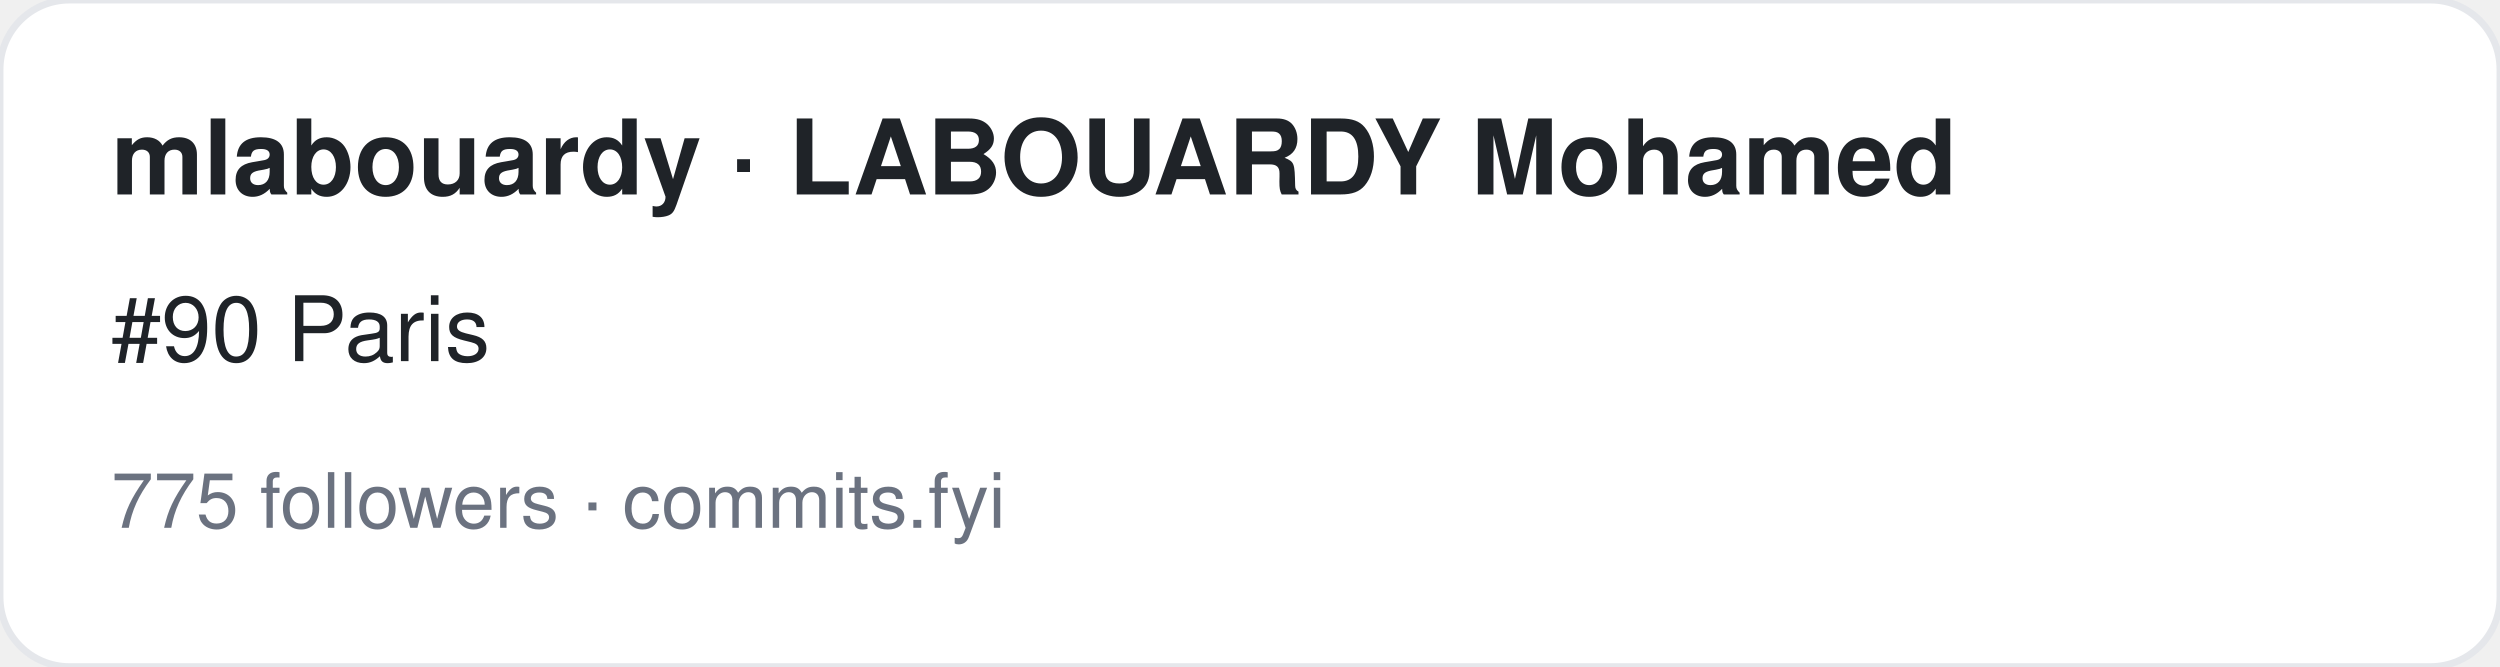
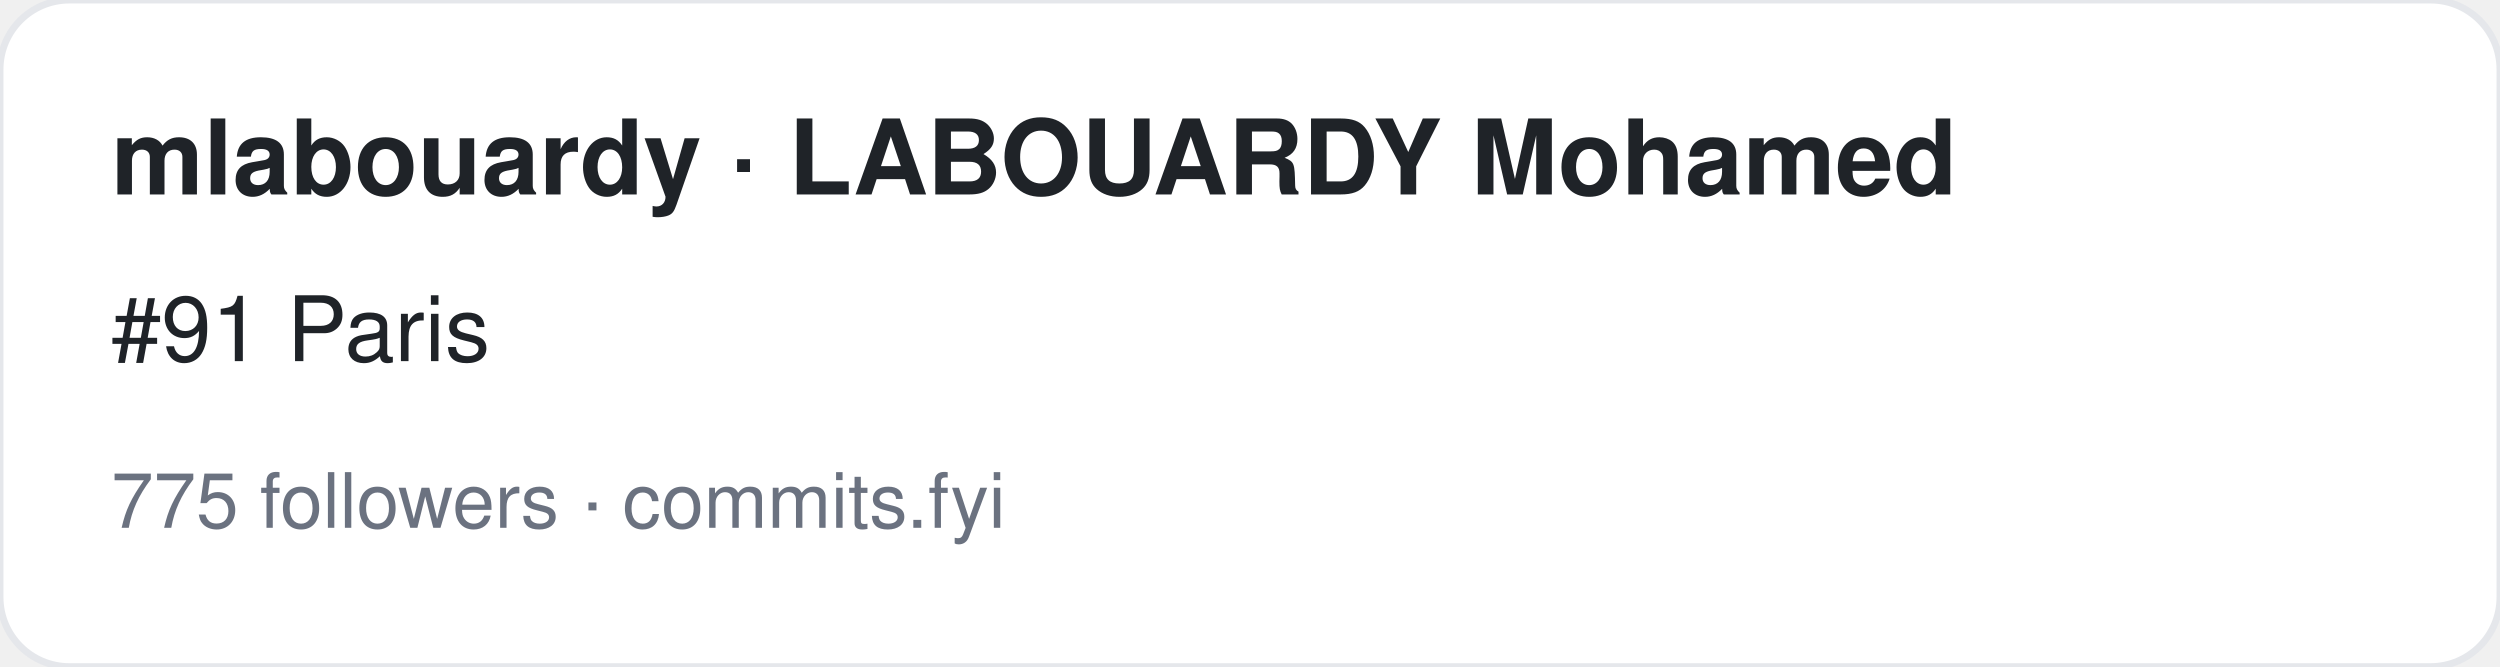
<svg xmlns="http://www.w3.org/2000/svg" width="360" height="96" viewBox="0 0 360 96" font-family="-apple-system,BlinkMacSystemFont,Segoe UI,Helvetica,Arial,sans-serif">
  <rect width="360" height="96" rx="10" fill="#ffffff" stroke="#e5e7eb" />
  <text x="16" y="28" font-size="15" font-weight="700" fill="#1f2328">mlabouardy · LABOUARDY Mohamed</text>
-   <text x="16" y="52" font-size="13" fill="#1f2328">#90 Paris</text>
+   <text x="16" y="52" font-size="13" fill="#1f2328">#91 Paris</text>
  <text x="16" y="76" font-size="11" fill="#6b7280">775 followers · commits.fyi</text>
</svg>
